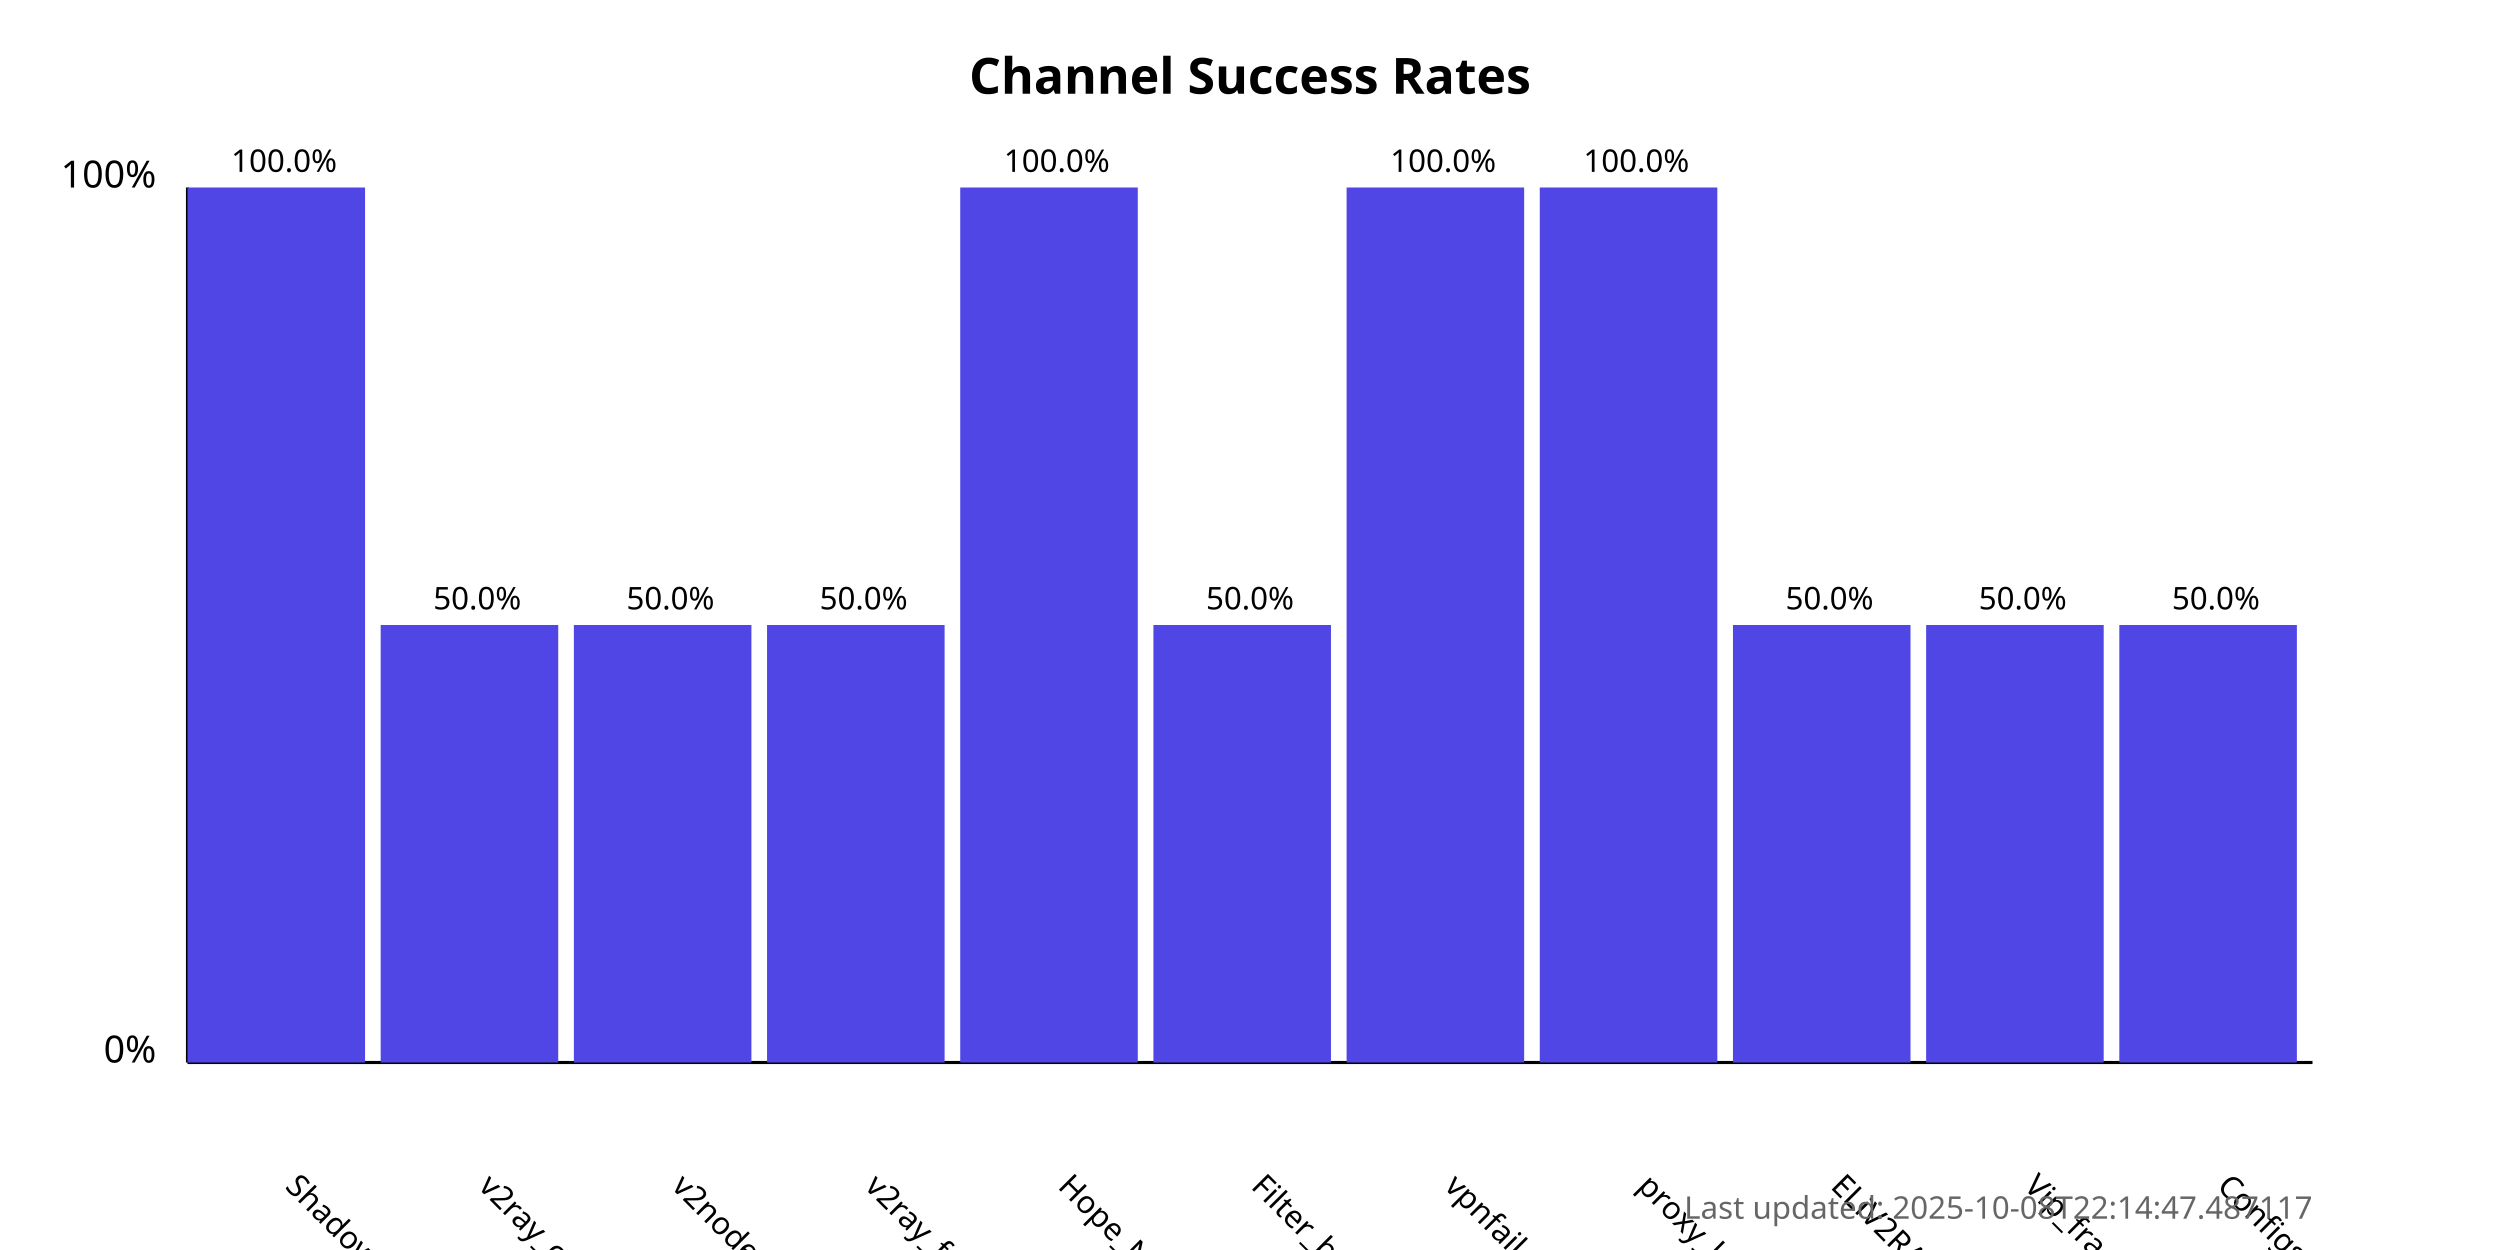
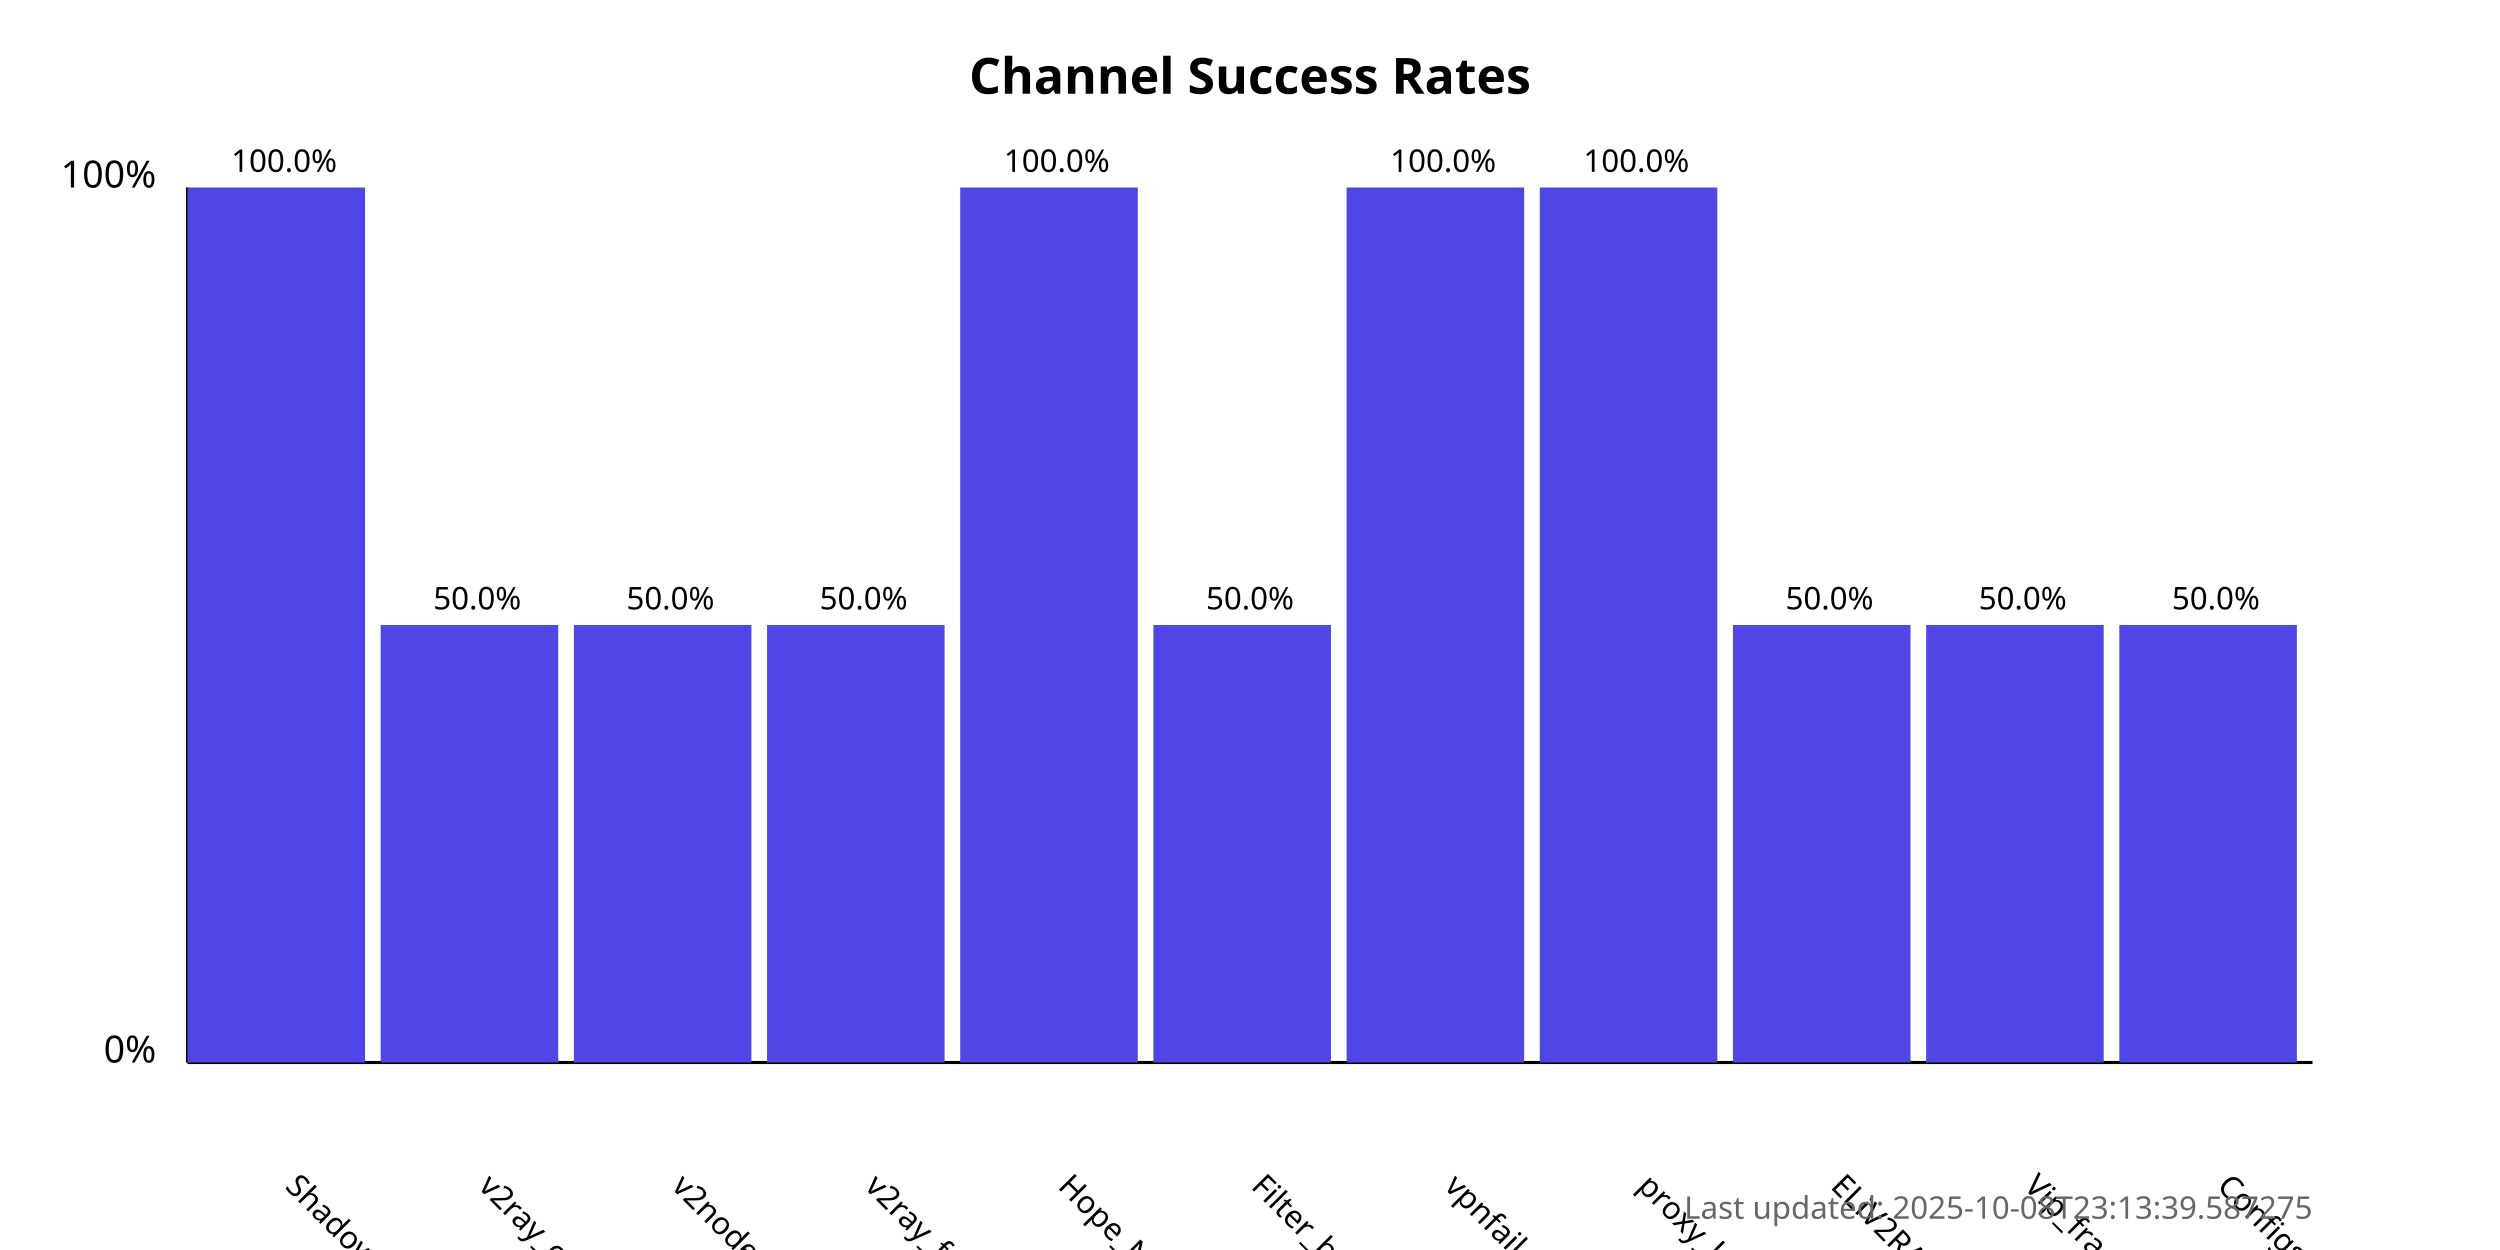
<svg xmlns="http://www.w3.org/2000/svg" width="800" height="400">
  <style>
            .chart-title { font: bold 16px sans-serif; }
            .axis-label { font: 12px sans-serif; }
            .tick-label { font: 10px sans-serif; }
            .bar { fill: #4f46e5; }
            .bar:hover { fill: #6366f1; }
            .timestamp { font: 10px sans-serif; fill: #666; }
        </style>
  <text x="400.0" y="30" text-anchor="middle" class="chart-title">
            Channel Success Rates
        </text>
  <line x1="60" y1="340" x2="60" y2="60" stroke="black" stroke-width="1" />
  <line x1="60" y1="340" x2="740" y2="340" stroke="black" stroke-width="1" />
  <text x="50" y="340" text-anchor="end" class="axis-label">0%</text>
  <text x="50" y="60" text-anchor="end" class="axis-label">100%</text>
  <g>
    <rect x="60" y="60.0" width="56.818" height="280.0" class="bar" />
    <text x="90.909" y="380" transform="rotate(45, 90.90909, 380)" text-anchor="start" class="tick-label">
                ShadowProxy66
            </text>
    <text x="90.909" y="55.0" text-anchor="middle" class="tick-label">
                100.0%
            </text>
  </g>
  <g>
    <rect x="121.818" y="200.0" width="56.818" height="140.0" class="bar" />
    <text x="152.727" y="380" transform="rotate(45, 152.7273, 380)" text-anchor="start" class="tick-label">
                v2ray_configs_pool
            </text>
    <text x="152.727" y="195.0" text-anchor="middle" class="tick-label">
                50.0%
            </text>
  </g>
  <g>
    <rect x="183.636" y="200.0" width="56.818" height="140.0" class="bar" />
    <text x="214.545" y="380" transform="rotate(45, 214.5455, 380)" text-anchor="start" class="tick-label">
                v2nodes
            </text>
    <text x="214.545" y="195.0" text-anchor="middle" class="tick-label">
                50.0%
            </text>
  </g>
  <g>
    <rect x="245.455" y="200.0" width="56.818" height="140.0" class="bar" />
    <text x="276.364" y="380" transform="rotate(45, 276.3636, 380)" text-anchor="start" class="tick-label">
                v2ray_free_conf
            </text>
    <text x="276.364" y="195.0" text-anchor="middle" class="tick-label">
                50.0%
            </text>
  </g>
  <g>
    <rect x="307.273" y="60.0" width="56.818" height="280.0" class="bar" />
    <text x="338.182" y="380" transform="rotate(45, 338.1818, 380)" text-anchor="start" class="tick-label">
                Hope_Net
            </text>
    <text x="338.182" y="55.0" text-anchor="middle" class="tick-label">
                100.0%
            </text>
  </g>
  <g>
    <rect x="369.091" y="200.0" width="56.818" height="140.0" class="bar" />
    <text x="400.0" y="380" transform="rotate(45, 400.0, 380)" text-anchor="start" class="tick-label">
                Filter_breaker
            </text>
    <text x="400.0" y="195.0" text-anchor="middle" class="tick-label">
                50.0%
            </text>
  </g>
  <g>
    <rect x="430.909" y="60.0" width="56.818" height="280.0" class="bar" />
    <text x="461.818" y="380" transform="rotate(45, 461.8182, 380)" text-anchor="start" class="tick-label">
                vpnfail_vless
            </text>
    <text x="461.818" y="55.0" text-anchor="middle" class="tick-label">
                100.0%
            </text>
  </g>
  <g>
    <rect x="492.727" y="60.0" width="56.818" height="280.0" class="bar" />
    <text x="523.636" y="380" transform="rotate(45, 523.6364, 380)" text-anchor="start" class="tick-label">
                proxy_kafee
            </text>
    <text x="523.636" y="55.0" text-anchor="middle" class="tick-label">
                100.0%
            </text>
  </g>
  <g>
    <rect x="554.545" y="200.0" width="56.818" height="140.0" class="bar" />
    <text x="585.455" y="380" transform="rotate(45, 585.4545, 380)" text-anchor="start" class="tick-label">
                ELiV2RAY
            </text>
    <text x="585.455" y="195.0" text-anchor="middle" class="tick-label">
                50.0%
            </text>
  </g>
  <g>
    <rect x="616.364" y="200.0" width="56.818" height="140.0" class="bar" />
    <text x="647.273" y="380" transform="rotate(45, 647.2727, 380)" text-anchor="start" class="tick-label">
                Vip_fragment_v2ray
            </text>
    <text x="647.273" y="195.0" text-anchor="middle" class="tick-label">
                50.0%
            </text>
  </g>
  <g>
    <rect x="678.182" y="200.0" width="56.818" height="140.0" class="bar" />
    <text x="709.091" y="380" transform="rotate(45, 709.0909, 380)" text-anchor="start" class="tick-label">
                ConfigsHubPlus
            </text>
    <text x="709.091" y="195.0" text-anchor="middle" class="tick-label">
                50.0%
            </text>
  </g>
  <text x="740" y="390" text-anchor="end" class="timestamp">
-             Last updated: 2025-10-08T22:14:47.487117
+             Last updated: 2025-10-08T23:13:39.587275
        </text>
</svg>
